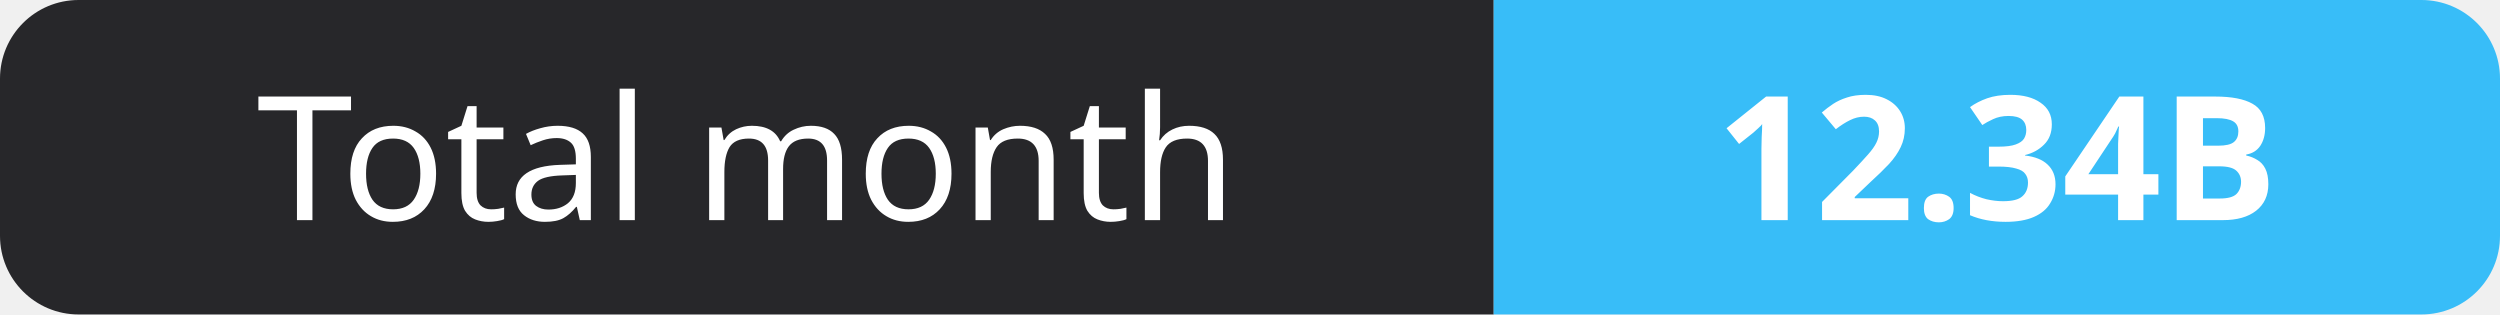
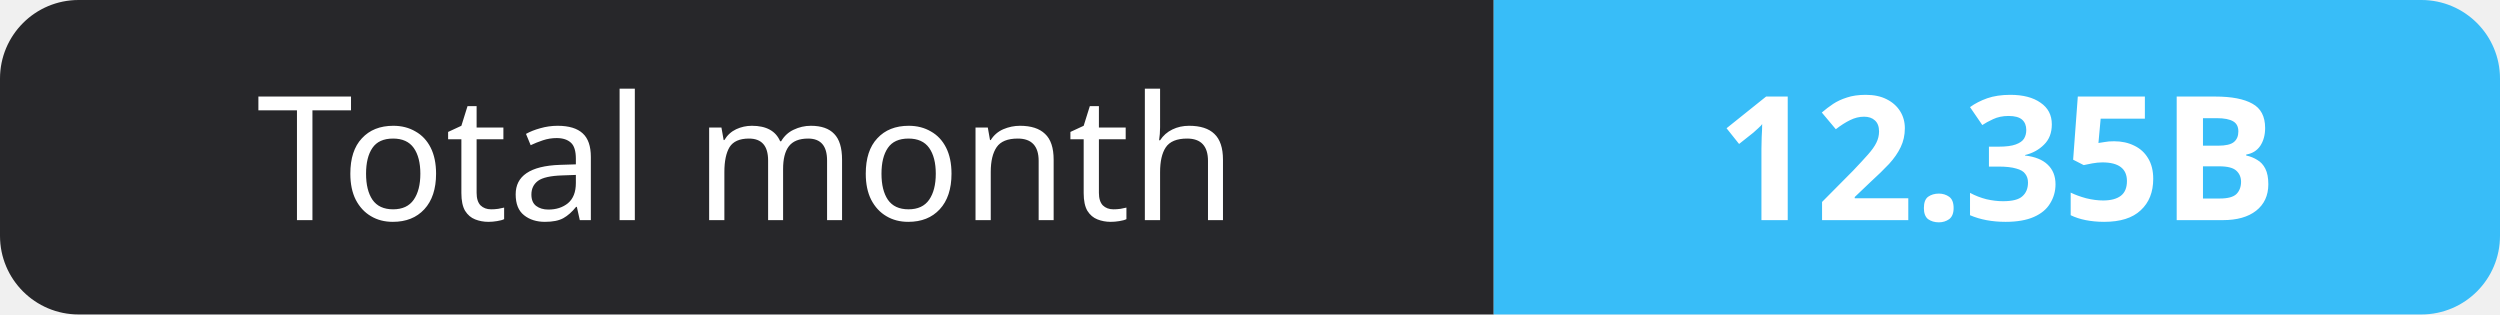
- <svg xmlns="http://www.w3.org/2000/svg" width="159" height="20" role="img" aria-label="Total month: 12.34B">
+ <svg xmlns="http://www.w3.org/2000/svg" width="159" height="20" role="img" aria-label="Total month: 12.35B">
  <clipPath id="r">
    <rect width="159" height="20" rx="5" fill="#fff" />
  </clipPath>
  <g clip-path="url(#r)">
    <rect width="95" height="20" fill="#27272a" />
    <rect x="95" width="64" height="20" fill="#38bdf8" />
  </g>
  <g fill="#fff" text-anchor="middle" font-family="Verdana,Geneva,sans-serif" font-size="11">
    <text x="47.5" y="14">Total month</text>
-     <text x="127.0" y="14" font-weight="700">12.34B</text>
+     <text x="127.0" y="14" font-weight="700">12.35B</text>
  </g>
</svg>
